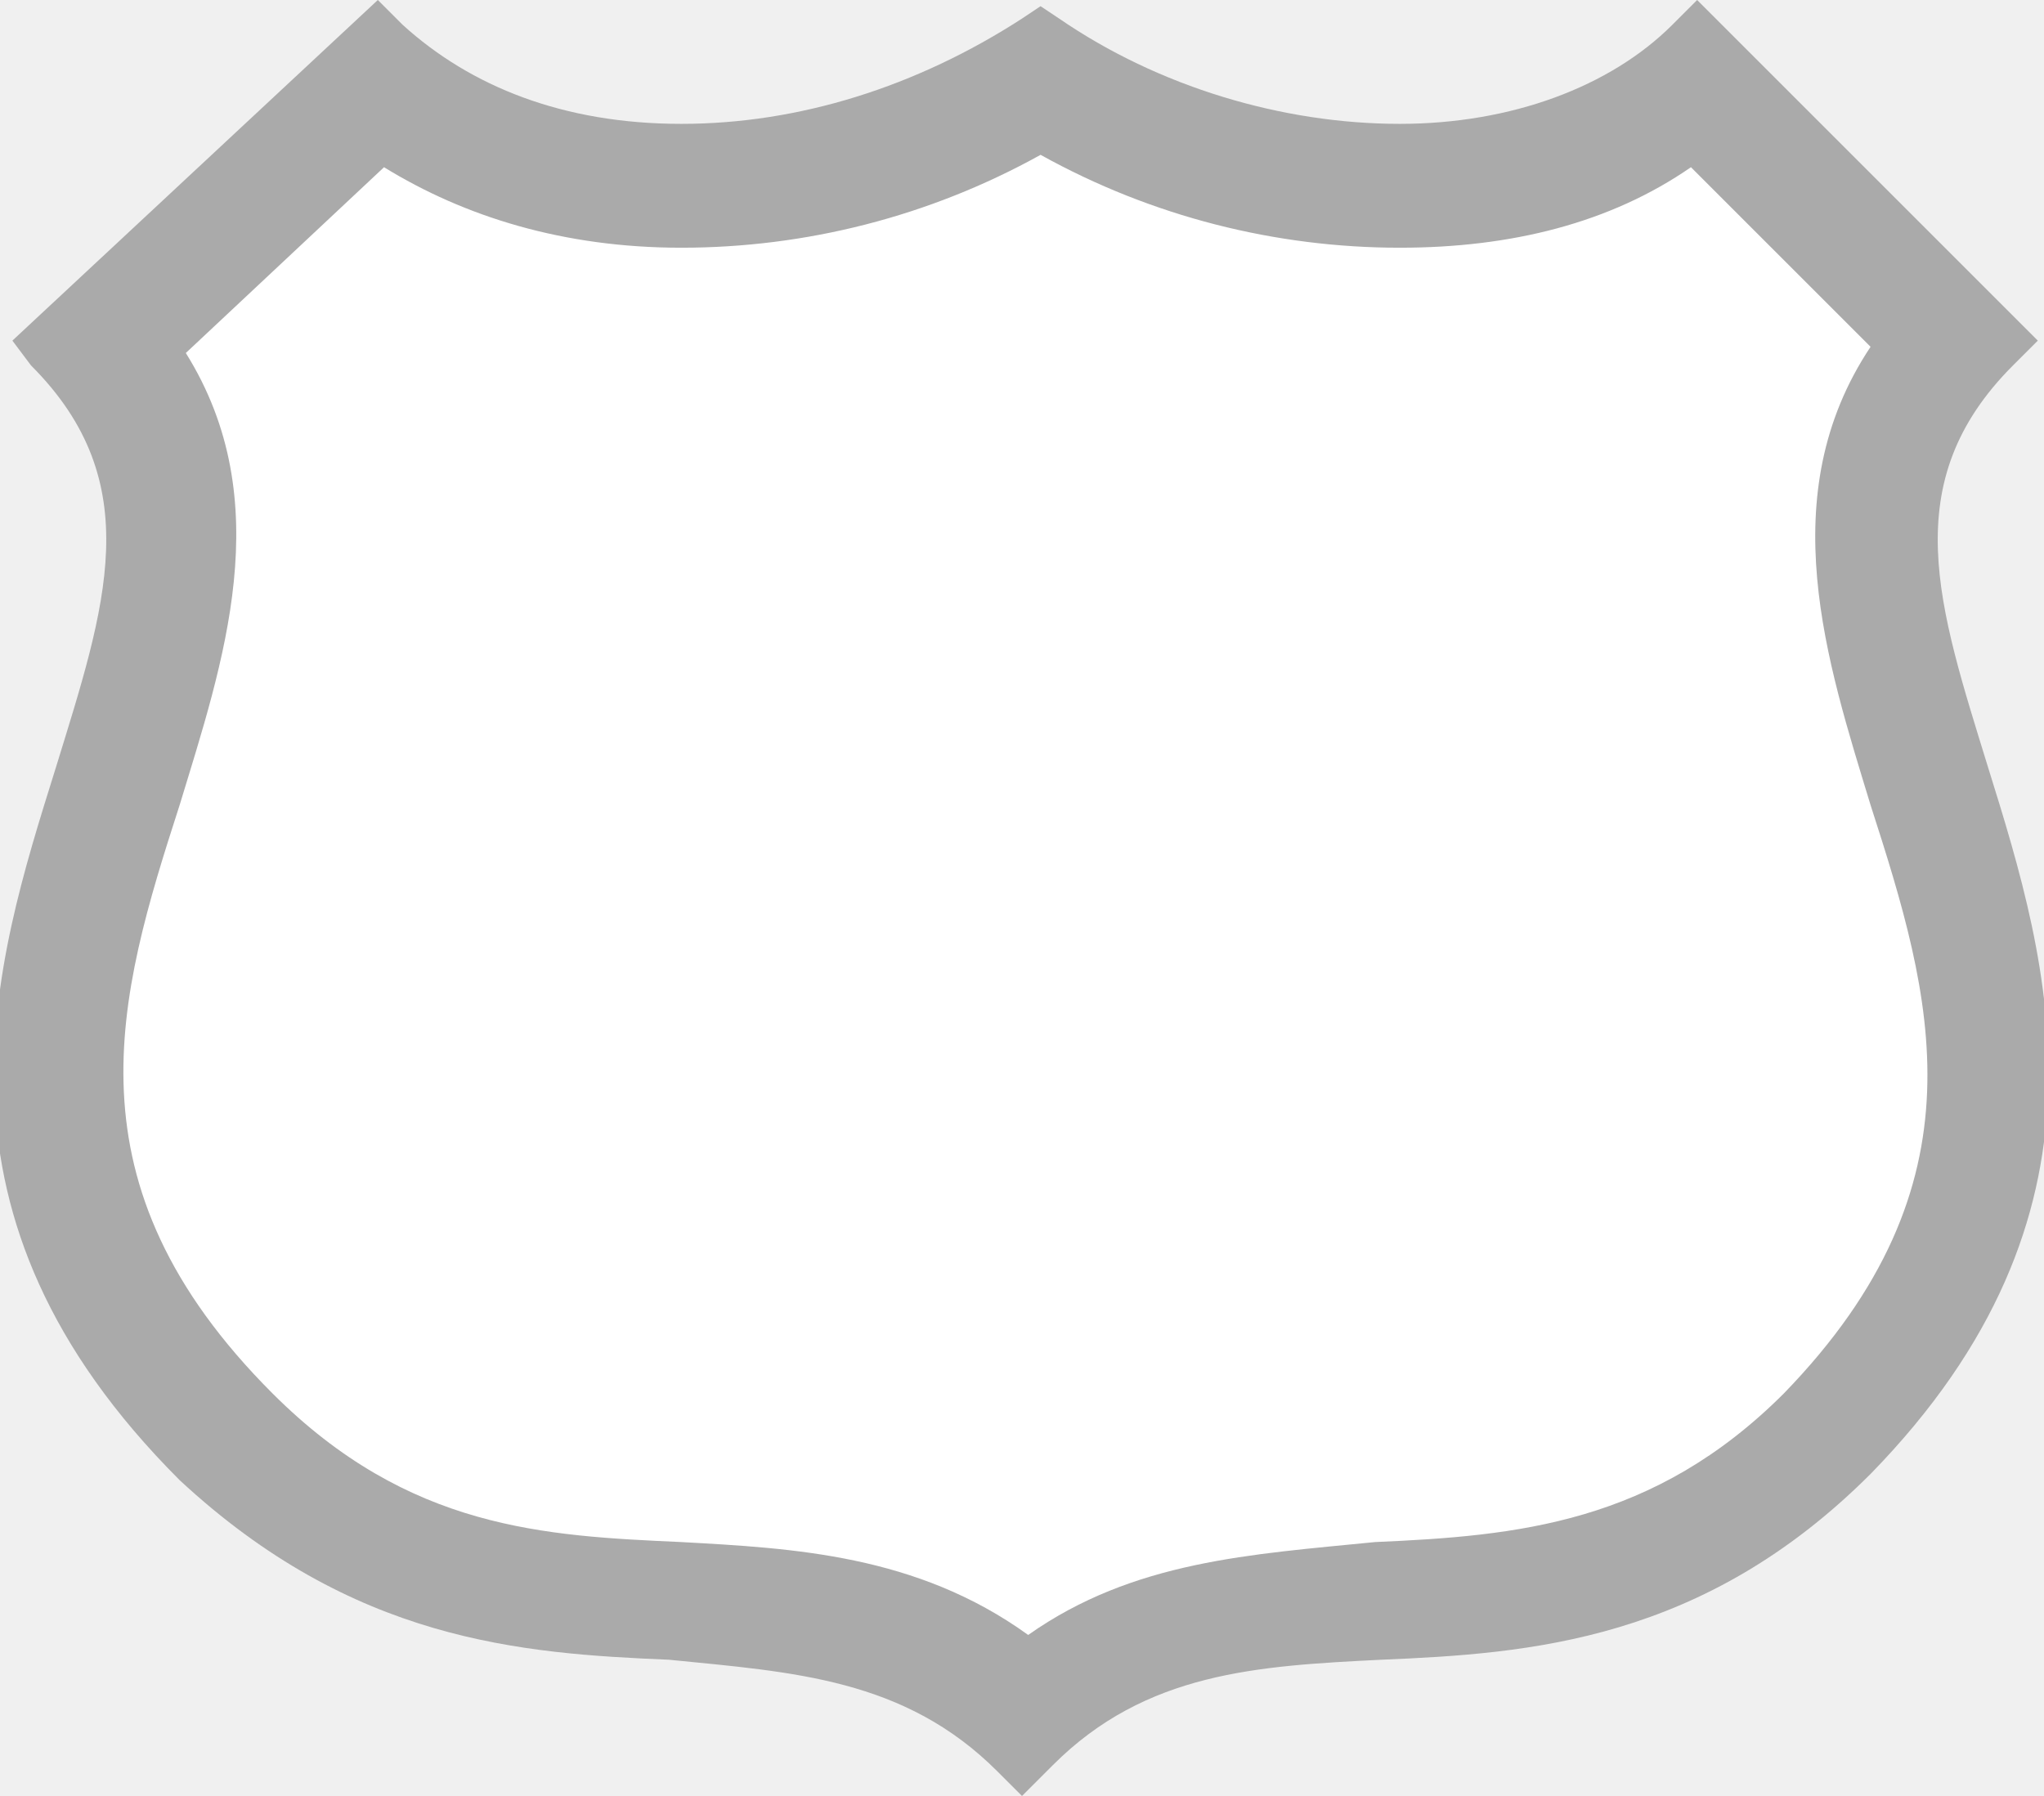
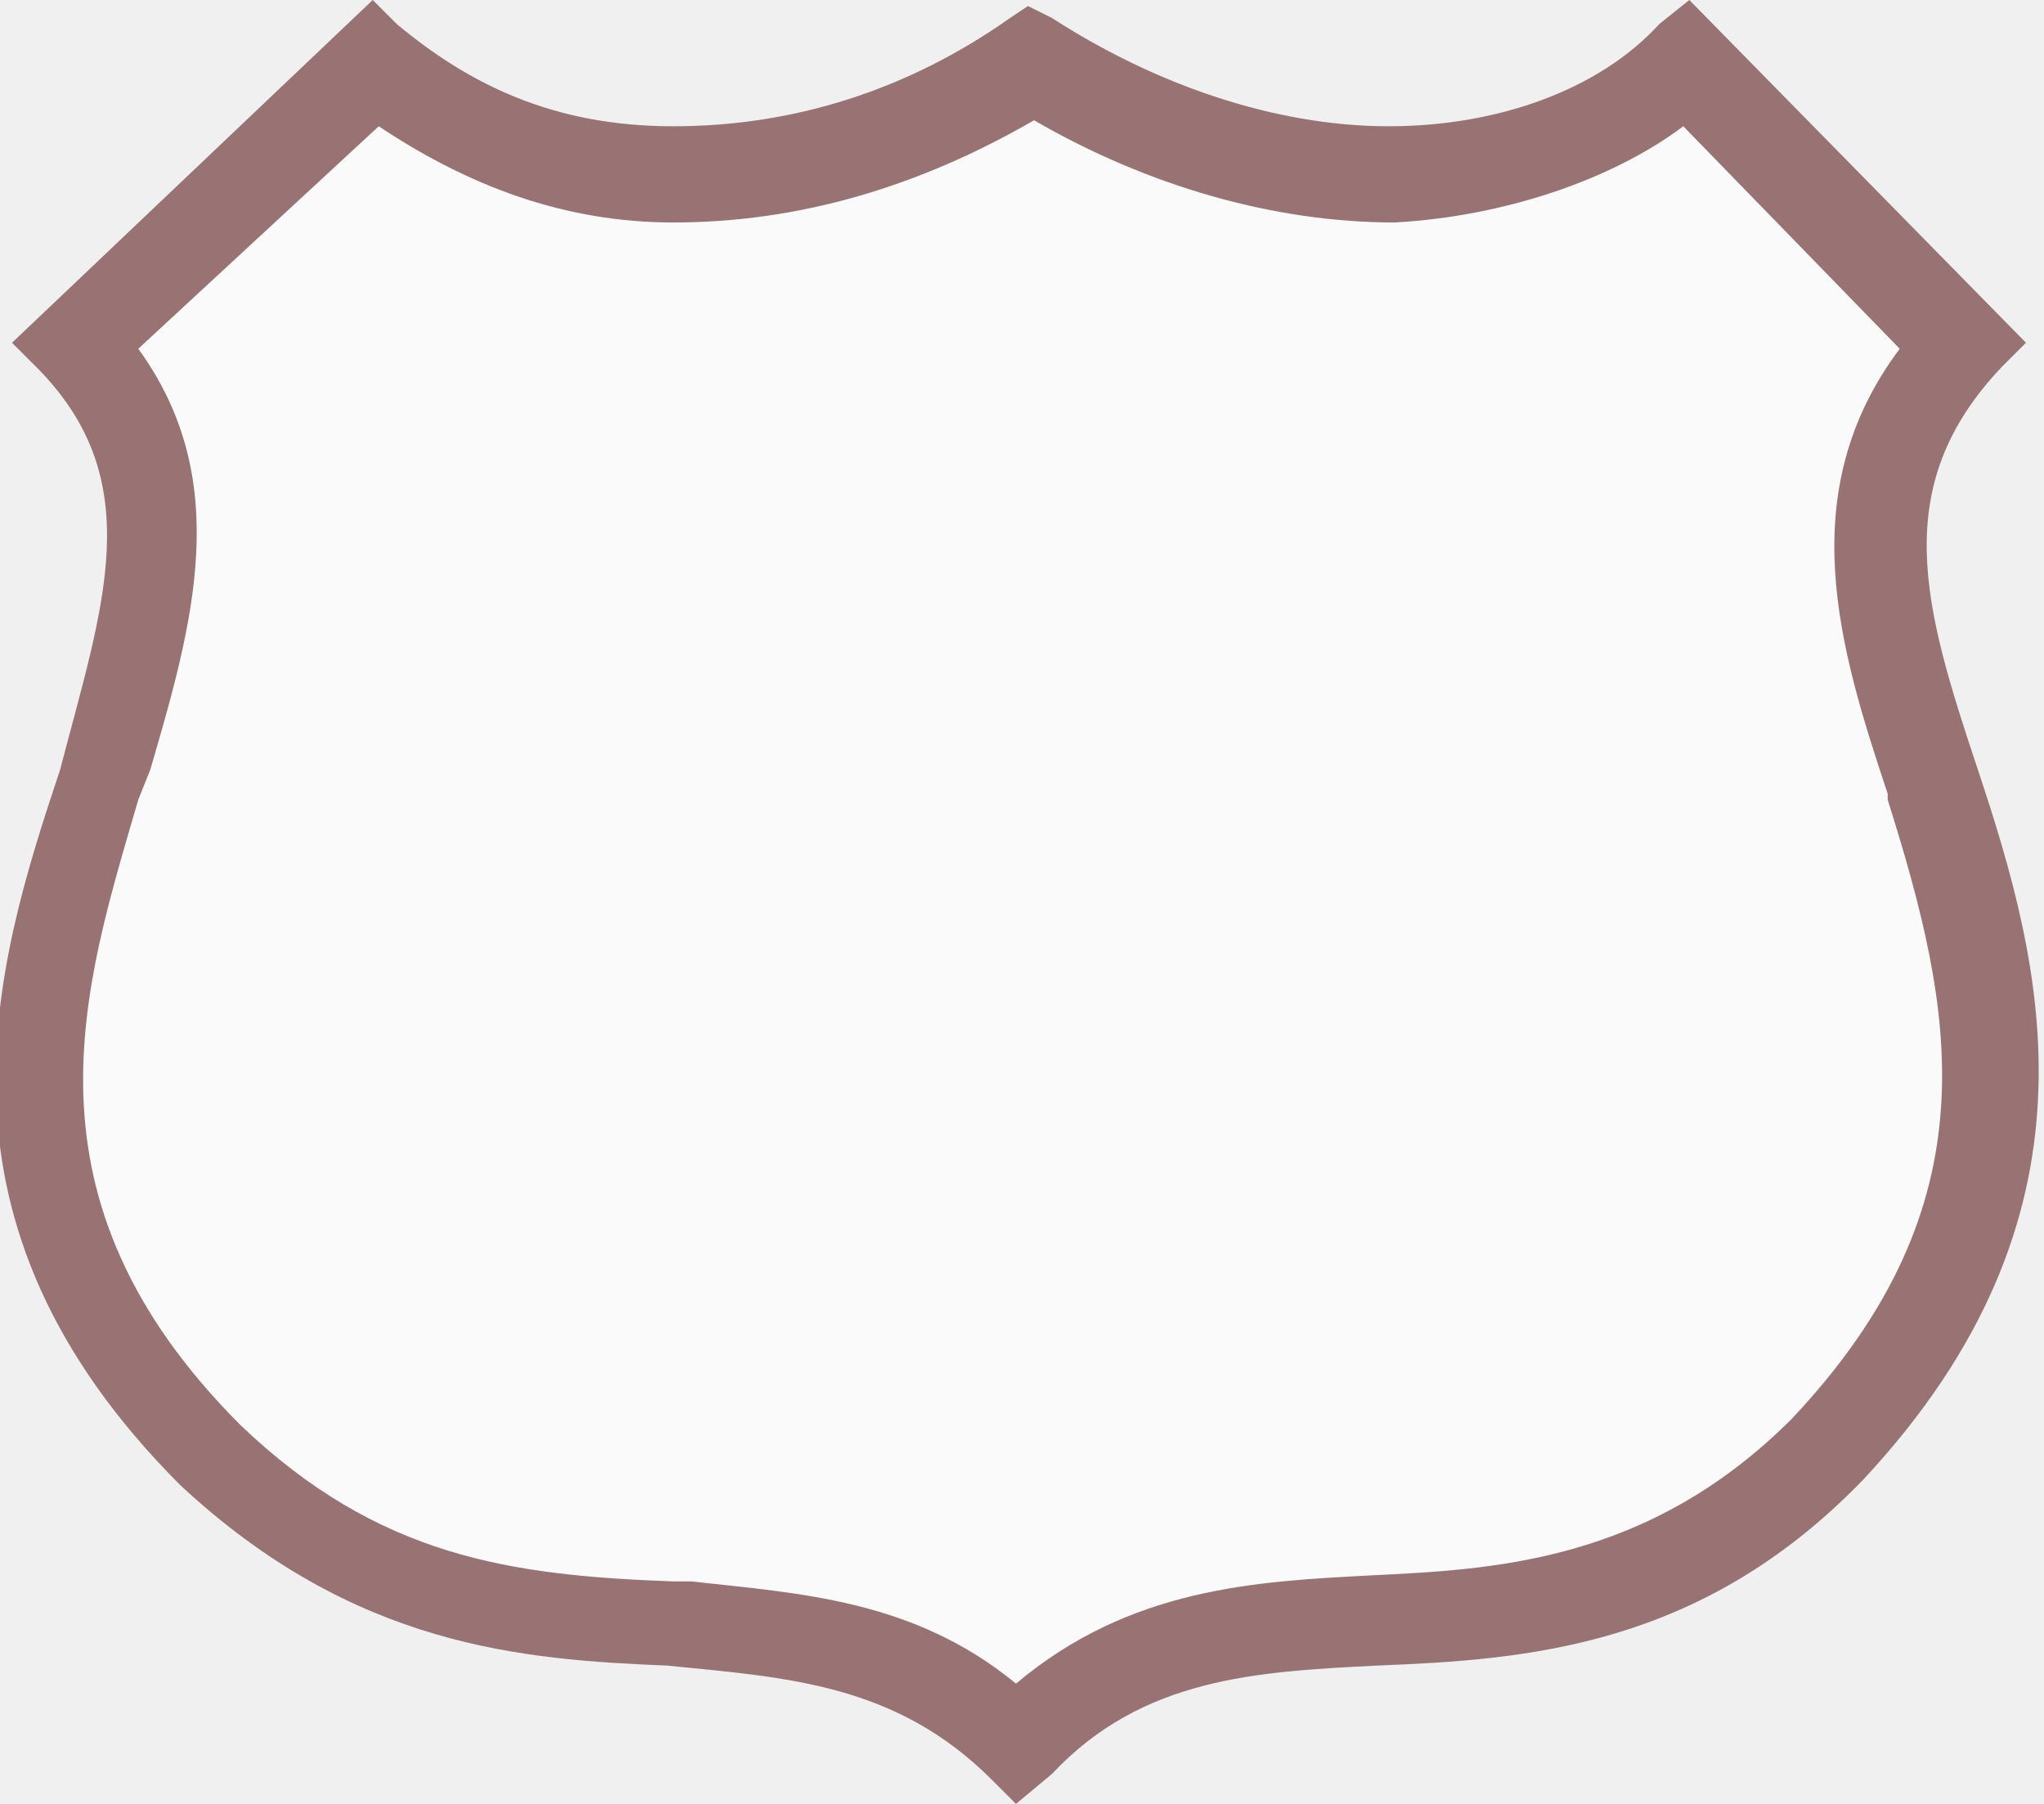
- <svg xmlns="http://www.w3.org/2000/svg" version="1.1" id="Layer_1" x="0px" y="0px" viewBox="0 0 33 29" enable-background="new 0 0 33 29" xml:space="preserve">
+ <svg xmlns="http://www.w3.org/2000/svg" version="1.1" id="Layer_1" width="34" height="30" viewBox="0 0 34 30" enable-background="new 0 0 34 30" xml:space="preserve">
  <g>
-     <path fill="#AAAAAA" d="M16.5,29l-0.4-0.4c-1.5-1.5-3.3-1.6-5.3-1.8c-2.4-0.1-5.1-0.3-7.9-2.9c-4.3-4.3-3-8.3-2-11.5   c0.8-2.6,1.5-4.6-0.4-6.5L0.2,5.5L6.1,0l0.4,0.4C7.6,1.4,9.1,2,11,2c1.9,0,3.8-0.6,5.5-1.7l0.3-0.2l0.3,0.2C18.7,1.4,20.7,2,22.6,2   C24.4,2,26,1.4,27,0.4L27.4,0l5.5,5.5l-0.4,0.4c-1.9,1.9-1.2,3.9-0.4,6.5c1,3.2,2.2,7.2-1.9,11.4c-2.7,2.7-5.5,2.9-7.9,3   c-2,0.1-3.8,0.2-5.3,1.7L16.5,29z" />
-     <path fill="#FFFFFF" d="M16.6,26.4c-1.8-1.3-3.8-1.4-5.6-1.5c-2.2-0.1-4.4-0.2-6.6-2.4C1,19.1,1.9,16.1,2.9,13   C3.6,10.7,4.5,8.1,3,5.7l3.2-3C7.5,3.5,9.1,4,11,4c2,0,4-0.5,5.8-1.5c1.8,1,3.8,1.5,5.8,1.5c1.8,0,3.4-0.4,4.7-1.3l2.9,2.9   c-1.6,2.4-0.7,5.1,0,7.4c1,3.1,1.9,6.1-1.4,9.5c-2.1,2.1-4.3,2.3-6.6,2.4C20.2,25.1,18.3,25.2,16.6,26.4z" />
+     <path fill="#997373" d="M16.9,30l-0.4-0.4c-1.6-1.6-3.4-1.7-5.4-1.9c-2.4-0.1-5.2-0.3-8.1-3c-4.4-4.4-3.1-8.6-2-11.9   C1.7,10.1,2.5,8,0.6,6.1L0.2,5.7l6-5.7l0.4,0.4c1.2,1,2.6,1.7,4.6,1.7s3.9-0.6,5.6-1.8l0.3-0.2l0.4,0.2c1.7,1.1,3.7,1.8,5.6,1.8   c1.8,0,3.5-0.6,4.5-1.7L28.1,0l5.6,5.7l-0.4,0.4c-1.9,2-1.3,4-0.4,6.7c1.1,3.3,2.2,7.4-1.9,11.8c-2.7,2.8-5.6,3-8.1,3.1   c-2,0.1-3.9,0.2-5.4,1.8L16.9,30z" />
+     <path fill="#fafafa" d="M16.9,28c-1.7-1.4-3.6-1.5-5.4-1.7l-0.3,0c-2.7-0.1-4.9-0.4-7.2-2.6c-3.8-3.8-2.6-7.3-1.7-10.4l0.2-0.5   C3.2,10.4,3.9,8,2.3,5.8l4-3.7c1.5,1,3.1,1.6,4.9,1.6c2.1,0,4.1-0.6,6-1.7c1.9,1.1,4,1.7,6,1.7C25,3.6,26.8,3,28,2.1l3.6,3.7   c-1.8,2.4-1,5-0.2,7.4l0,0.1c1.1,3.5,1.8,6.7-1.6,10.3c-2.4,2.4-5,2.5-7,2.6C20.9,26.3,18.8,26.4,16.9,28z" />
  </g>
</svg>
